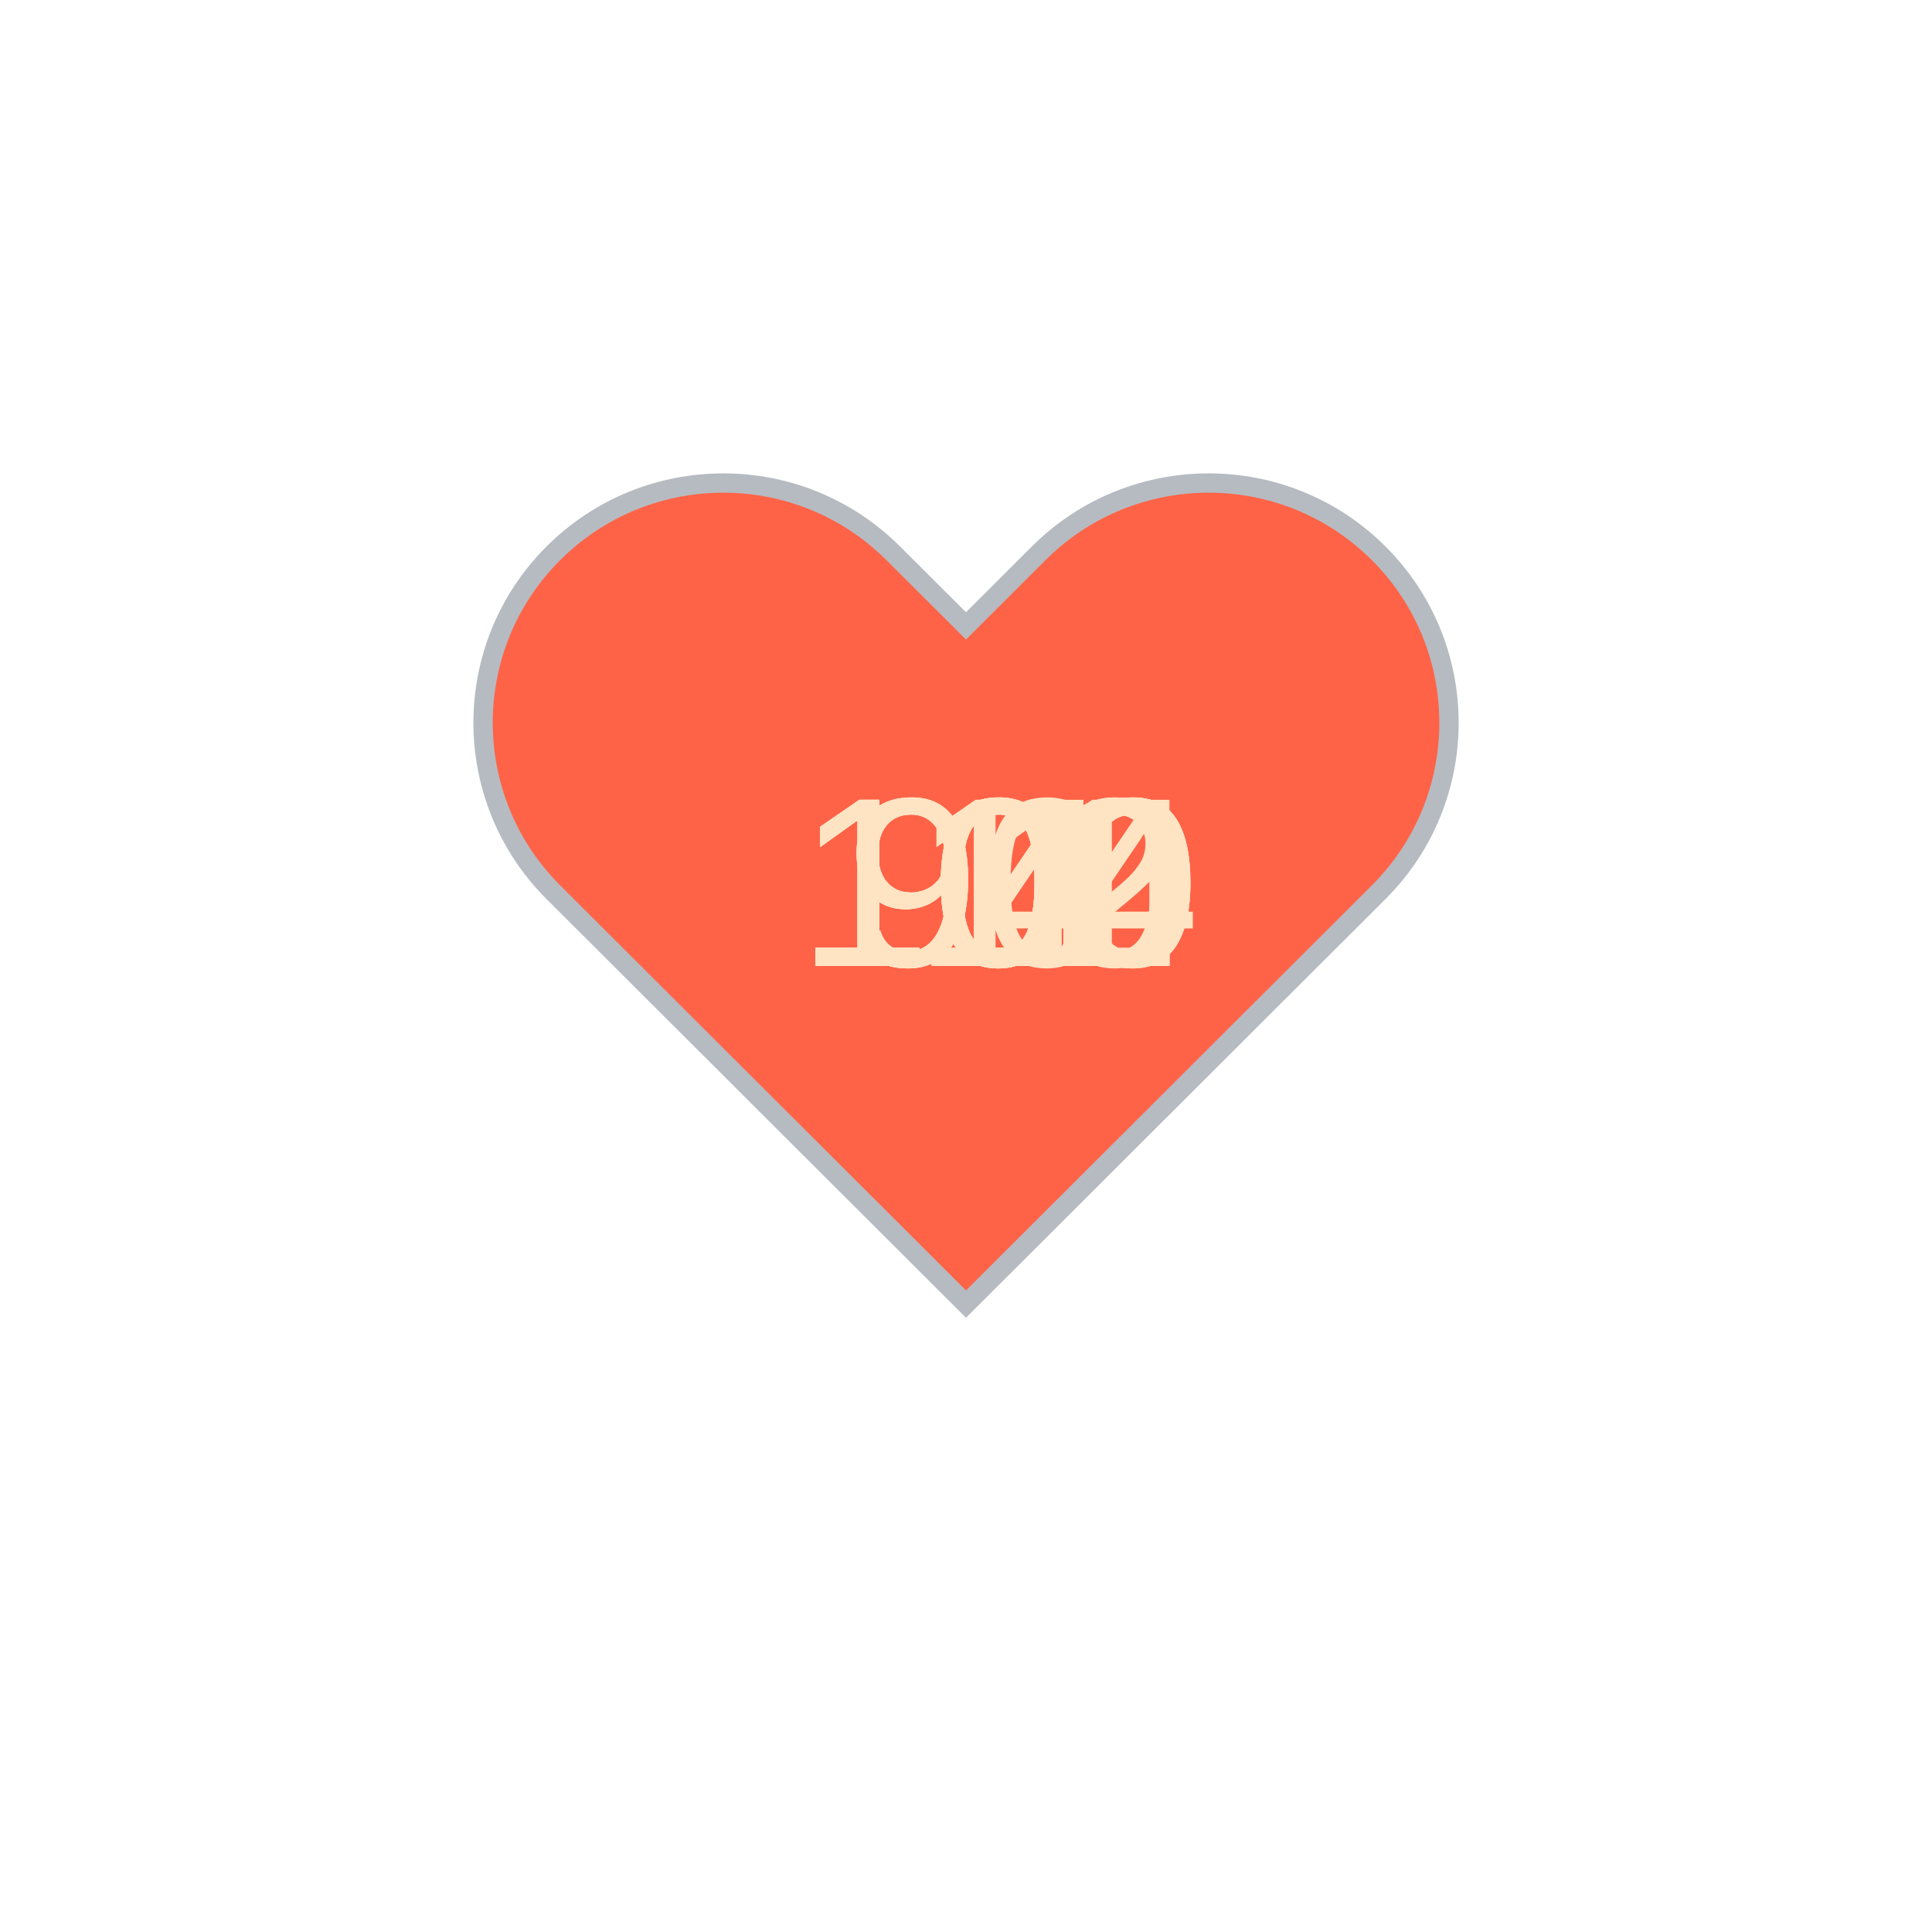
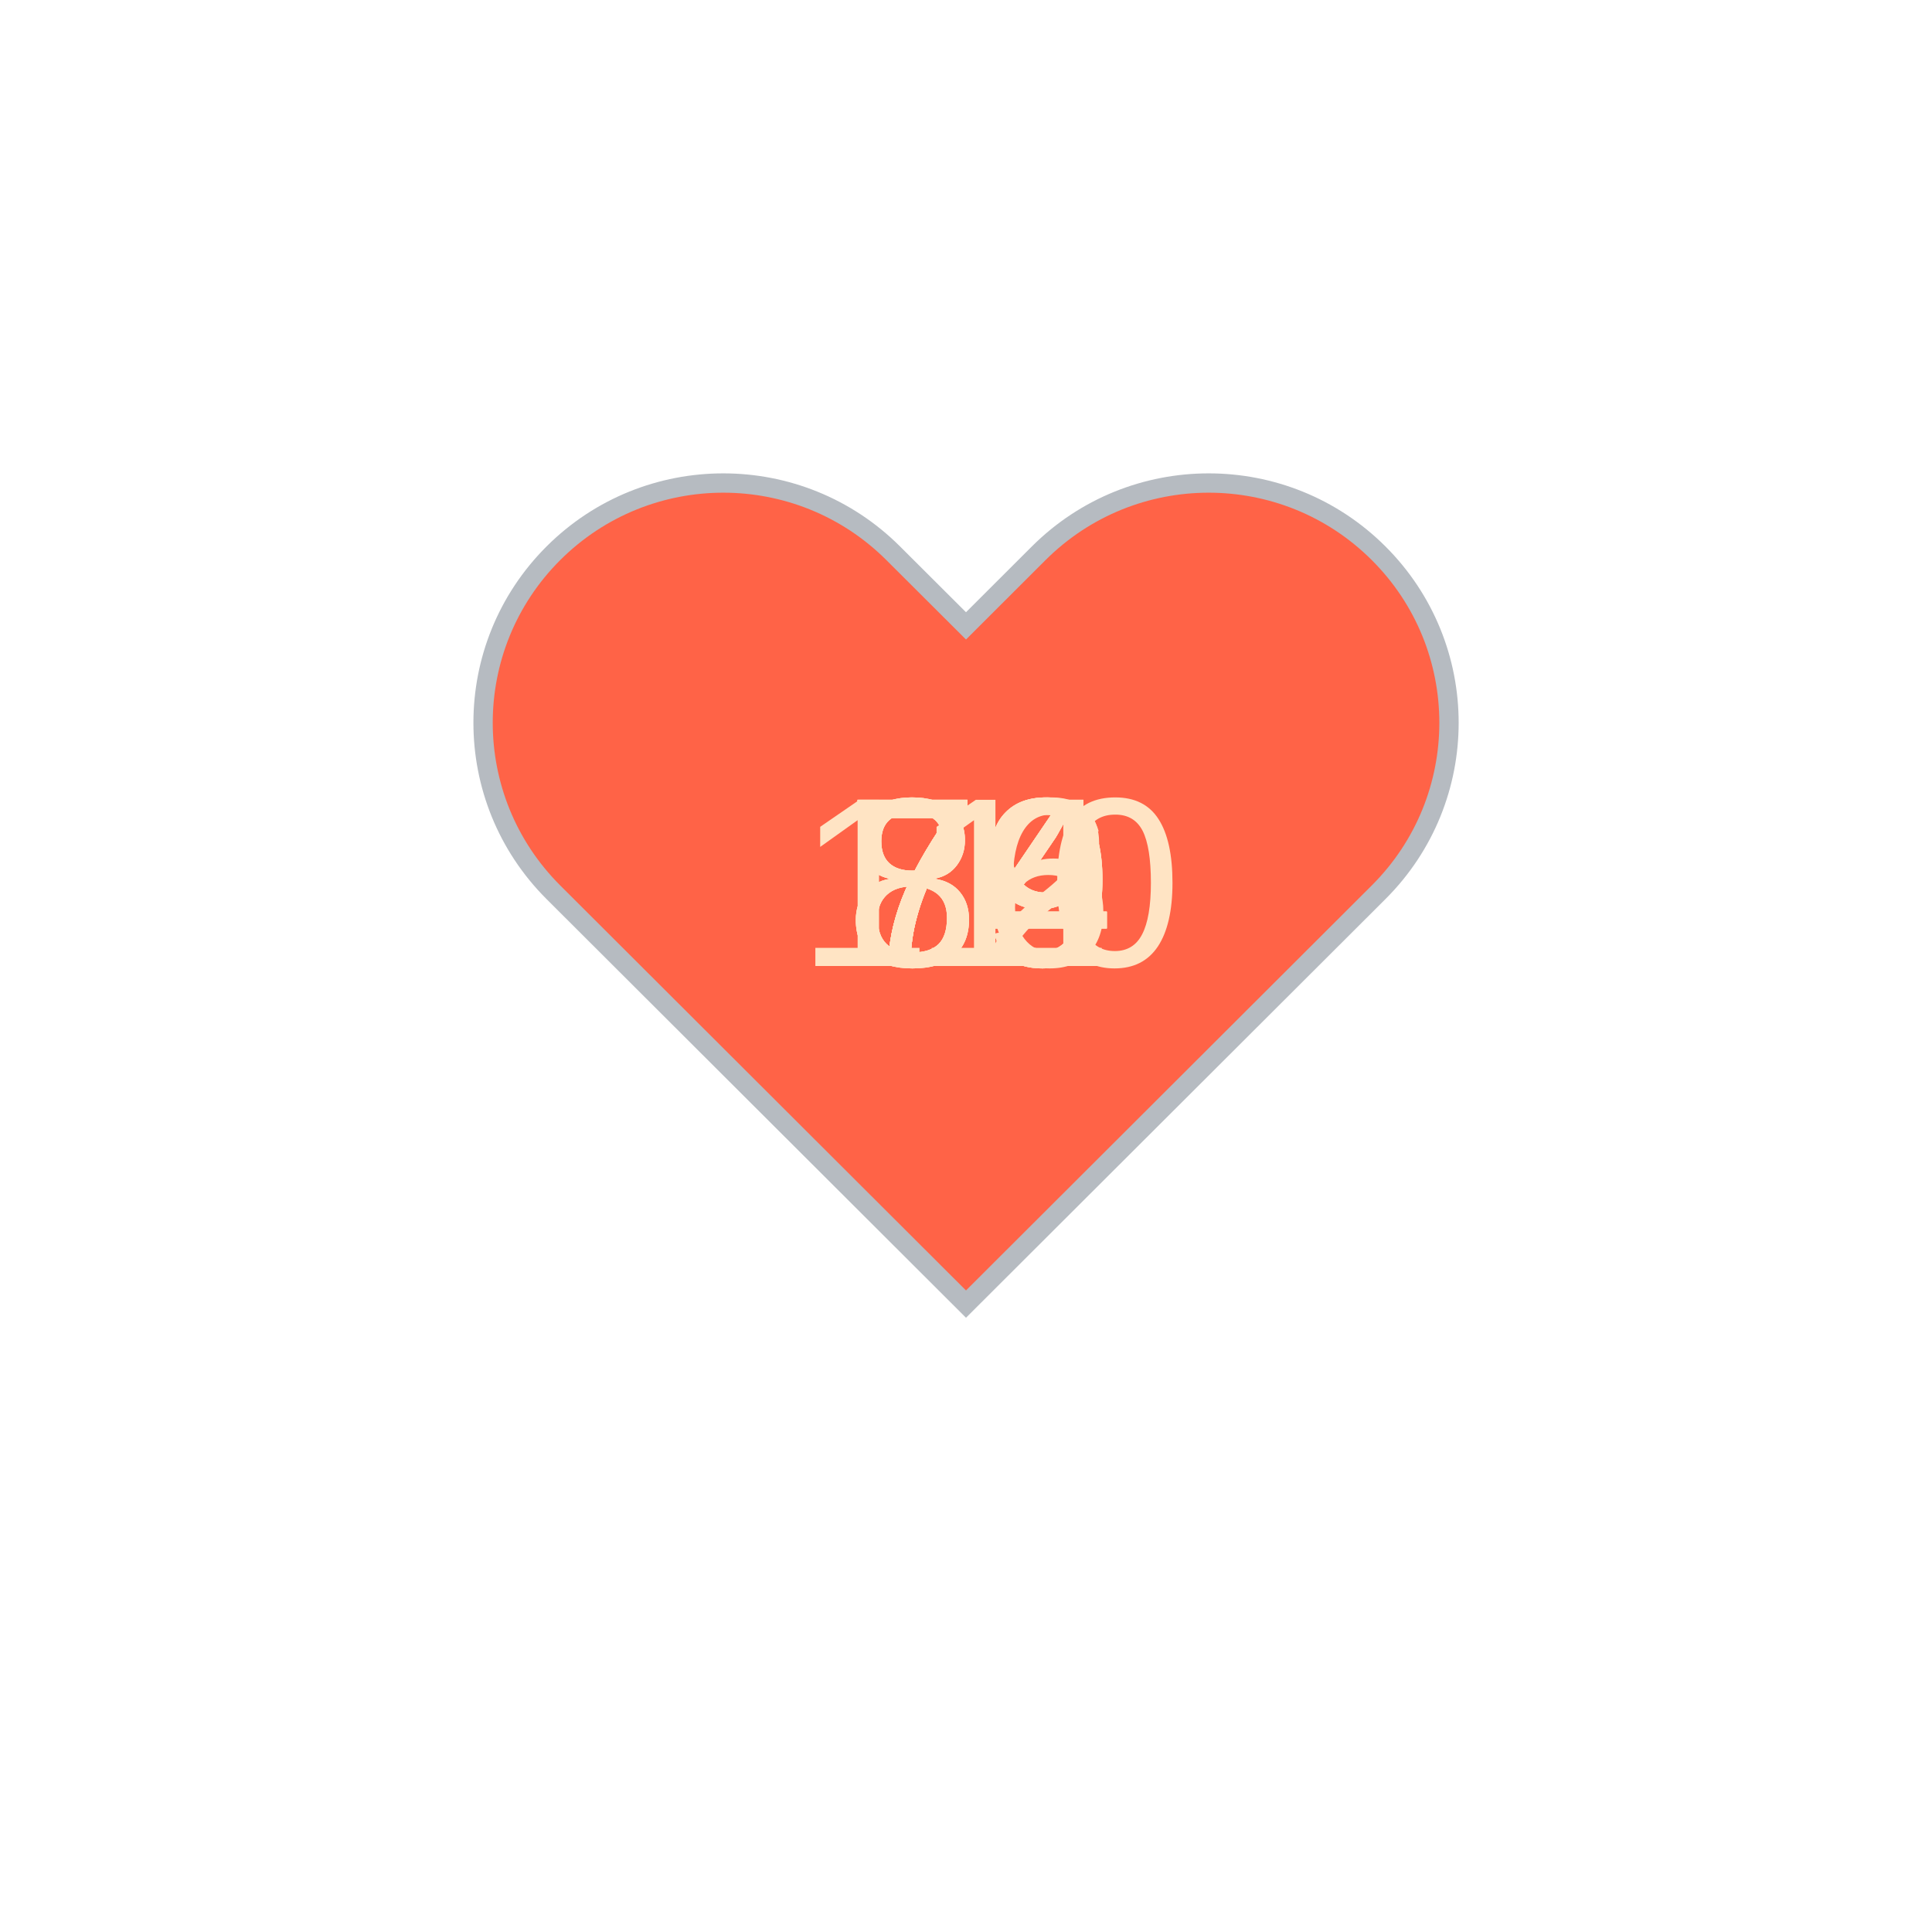
<svg xmlns="http://www.w3.org/2000/svg" baseProfile="full" height="150" version="1.1" viewBox="0,0,200,200" width="150">
  <defs />
  <g transform="translate(100 100)">
    <path d="M92.71,7.27L92.71,7.27c-9.71-9.69-25.46-9.69-35.18,0L50,14.79l-7.54-7.52C32.75-2.42,17-2.42,7.29,7.27v0 c-9.71,9.69-9.71,25.41,0,35.1L50,85l42.71-42.63C102.43,32.68,102.43,16.96,92.71,7.27z" fill="tomato" stroke="#B6BBC1" stroke-width="2" transform="translate(-50 -50)" />
    <animateTransform additive="sum" attributeName="transform" dur="1.2s" repeatCount="indefinite" type="scale" values="1; 1.5; 1.25; 1.5; 1.5; 1;" />
-     <text fill="bisque" style="font-size:25px; font-family:Arial" transform="translate(-17.5 0)">112<animate attributeName="visibility" dur="12.0s" keyTimes="0;0.1;0.2;0.3;0.4;0.5;0.6;0.7;0.8;0.9;1.0" repeatCount="indefinite" values="visible;hidden;hidden;hidden;hidden;hidden;hidden;hidden;hidden;hidden;hidden" />
+     <text fill="bisque" style="font-size:25px; font-family:Arial" transform="translate(-12.5 0)">79<animate attributeName="visibility" dur="12.0s" keyTimes="0;0.1;0.2;0.3;0.4;0.5;0.6;0.7;0.8;0.9;1.0" repeatCount="indefinite" values="visible;hidden;hidden;hidden;hidden;hidden;hidden;hidden;hidden;hidden;hidden" />
    </text>
-     <text fill="bisque" style="font-size:25px; font-family:Arial" transform="translate(-17.5 0)">111<animate attributeName="visibility" dur="12.0s" keyTimes="0;0.1;0.2;0.3;0.4;0.5;0.6;0.7;0.8;0.9;1.0" repeatCount="indefinite" values="hidden;visible;hidden;hidden;hidden;hidden;hidden;hidden;hidden;hidden;hidden" />
+     <text fill="bisque" style="font-size:25px; font-family:Arial" transform="translate(-12.5 0)">84<animate attributeName="visibility" dur="12.0s" keyTimes="0;0.1;0.2;0.3;0.4;0.5;0.6;0.7;0.8;0.9;1.0" repeatCount="indefinite" values="hidden;visible;hidden;hidden;hidden;hidden;hidden;hidden;hidden;hidden;hidden" />
    </text>
-     <text fill="bisque" style="font-size:25px; font-family:Arial" transform="translate(-17.5 0)">100<animate attributeName="visibility" dur="12.0s" keyTimes="0;0.1;0.2;0.3;0.4;0.5;0.6;0.7;0.8;0.9;1.0" repeatCount="indefinite" values="hidden;hidden;visible;hidden;hidden;hidden;hidden;hidden;hidden;hidden;hidden" />
+     <text fill="bisque" style="font-size:25px; font-family:Arial" transform="translate(-12.5 0)">84<animate attributeName="visibility" dur="12.0s" keyTimes="0;0.1;0.2;0.3;0.4;0.5;0.6;0.7;0.8;0.9;1.0" repeatCount="indefinite" values="hidden;hidden;visible;hidden;hidden;hidden;hidden;hidden;hidden;hidden;hidden" />
    </text>
-     <text fill="bisque" style="font-size:25px; font-family:Arial" transform="translate(-17.5 0)">100<animate attributeName="visibility" dur="12.0s" keyTimes="0;0.1;0.2;0.3;0.4;0.5;0.6;0.7;0.8;0.9;1.0" repeatCount="indefinite" values="hidden;hidden;hidden;visible;hidden;hidden;hidden;hidden;hidden;hidden;hidden" />
+     <text fill="bisque" style="font-size:25px; font-family:Arial" transform="translate(-12.5 0)">76<animate attributeName="visibility" dur="12.0s" keyTimes="0;0.1;0.2;0.3;0.4;0.5;0.6;0.7;0.8;0.9;1.0" repeatCount="indefinite" values="hidden;hidden;hidden;visible;hidden;hidden;hidden;hidden;hidden;hidden;hidden" />
    </text>
-     <text fill="bisque" style="font-size:25px; font-family:Arial" transform="translate(-17.5 0)">100<animate attributeName="visibility" dur="12.0s" keyTimes="0;0.1;0.2;0.3;0.4;0.5;0.6;0.7;0.8;0.9;1.0" repeatCount="indefinite" values="hidden;hidden;hidden;hidden;visible;hidden;hidden;hidden;hidden;hidden;hidden" />
+     <text fill="bisque" style="font-size:25px; font-family:Arial" transform="translate(-12.5 0)">74<animate attributeName="visibility" dur="12.0s" keyTimes="0;0.1;0.2;0.3;0.4;0.5;0.6;0.7;0.8;0.9;1.0" repeatCount="indefinite" values="hidden;hidden;hidden;hidden;visible;hidden;hidden;hidden;hidden;hidden;hidden" />
    </text>
-     <text fill="bisque" style="font-size:25px; font-family:Arial" transform="translate(-17.5 0)">104<animate attributeName="visibility" dur="12.0s" keyTimes="0;0.1;0.2;0.3;0.4;0.5;0.6;0.7;0.8;0.9;1.0" repeatCount="indefinite" values="hidden;hidden;hidden;hidden;hidden;visible;hidden;hidden;hidden;hidden;hidden" />
+     <text fill="bisque" style="font-size:25px; font-family:Arial" transform="translate(-12.5 0)">72<animate attributeName="visibility" dur="12.0s" keyTimes="0;0.1;0.2;0.3;0.4;0.5;0.6;0.7;0.8;0.9;1.0" repeatCount="indefinite" values="hidden;hidden;hidden;hidden;hidden;visible;hidden;hidden;hidden;hidden;hidden" />
    </text>
-     <text fill="bisque" style="font-size:25px; font-family:Arial" transform="translate(-17.5 0)">110<animate attributeName="visibility" dur="12.0s" keyTimes="0;0.1;0.2;0.3;0.4;0.5;0.6;0.7;0.8;0.9;1.0" repeatCount="indefinite" values="hidden;hidden;hidden;hidden;hidden;hidden;visible;hidden;hidden;hidden;hidden" />
+     <text fill="bisque" style="font-size:25px; font-family:Arial" transform="translate(-12.5 0)">84<animate attributeName="visibility" dur="12.0s" keyTimes="0;0.1;0.2;0.3;0.4;0.5;0.6;0.7;0.8;0.9;1.0" repeatCount="indefinite" values="hidden;hidden;hidden;hidden;hidden;hidden;visible;hidden;hidden;hidden;hidden" />
    </text>
-     <text fill="bisque" style="font-size:25px; font-family:Arial" transform="translate(-12.5 0)">91<animate attributeName="visibility" dur="12.0s" keyTimes="0;0.1;0.2;0.3;0.4;0.5;0.6;0.7;0.8;0.9;1.0" repeatCount="indefinite" values="hidden;hidden;hidden;hidden;hidden;hidden;hidden;visible;hidden;hidden;hidden" />
+     <text fill="bisque" style="font-size:25px; font-family:Arial" transform="translate(-12.5 0)">79<animate attributeName="visibility" dur="12.0s" keyTimes="0;0.1;0.2;0.3;0.4;0.5;0.6;0.7;0.8;0.9;1.0" repeatCount="indefinite" values="hidden;hidden;hidden;hidden;hidden;hidden;hidden;visible;hidden;hidden;hidden" />
    </text>
-     <text fill="bisque" style="font-size:25px; font-family:Arial" transform="translate(-12.5 0)">90<animate attributeName="visibility" dur="12.0s" keyTimes="0;0.1;0.2;0.3;0.4;0.5;0.6;0.7;0.8;0.9;1.0" repeatCount="indefinite" values="hidden;hidden;hidden;hidden;hidden;hidden;hidden;hidden;visible;hidden;hidden" />
+     <text fill="bisque" style="font-size:25px; font-family:Arial" transform="translate(-12.5 0)">79<animate attributeName="visibility" dur="12.0s" keyTimes="0;0.1;0.2;0.3;0.4;0.5;0.6;0.7;0.8;0.9;1.0" repeatCount="indefinite" values="hidden;hidden;hidden;hidden;hidden;hidden;hidden;hidden;visible;hidden;hidden" />
    </text>
-     <text fill="bisque" style="font-size:25px; font-family:Arial" transform="translate(-12.5 0)">94<animate attributeName="visibility" dur="12.0s" keyTimes="0;0.1;0.2;0.3;0.4;0.5;0.6;0.7;0.8;0.9;1.0" repeatCount="indefinite" values="hidden;hidden;hidden;hidden;hidden;hidden;hidden;hidden;hidden;visible;hidden" />
+     <text fill="bisque" style="font-size:25px; font-family:Arial" transform="translate(-17.5 0)">110<animate attributeName="visibility" dur="12.0s" keyTimes="0;0.1;0.2;0.3;0.4;0.5;0.6;0.7;0.8;0.9;1.0" repeatCount="indefinite" values="hidden;hidden;hidden;hidden;hidden;hidden;hidden;hidden;hidden;visible;hidden" />
    </text>
  </g>
</svg>
